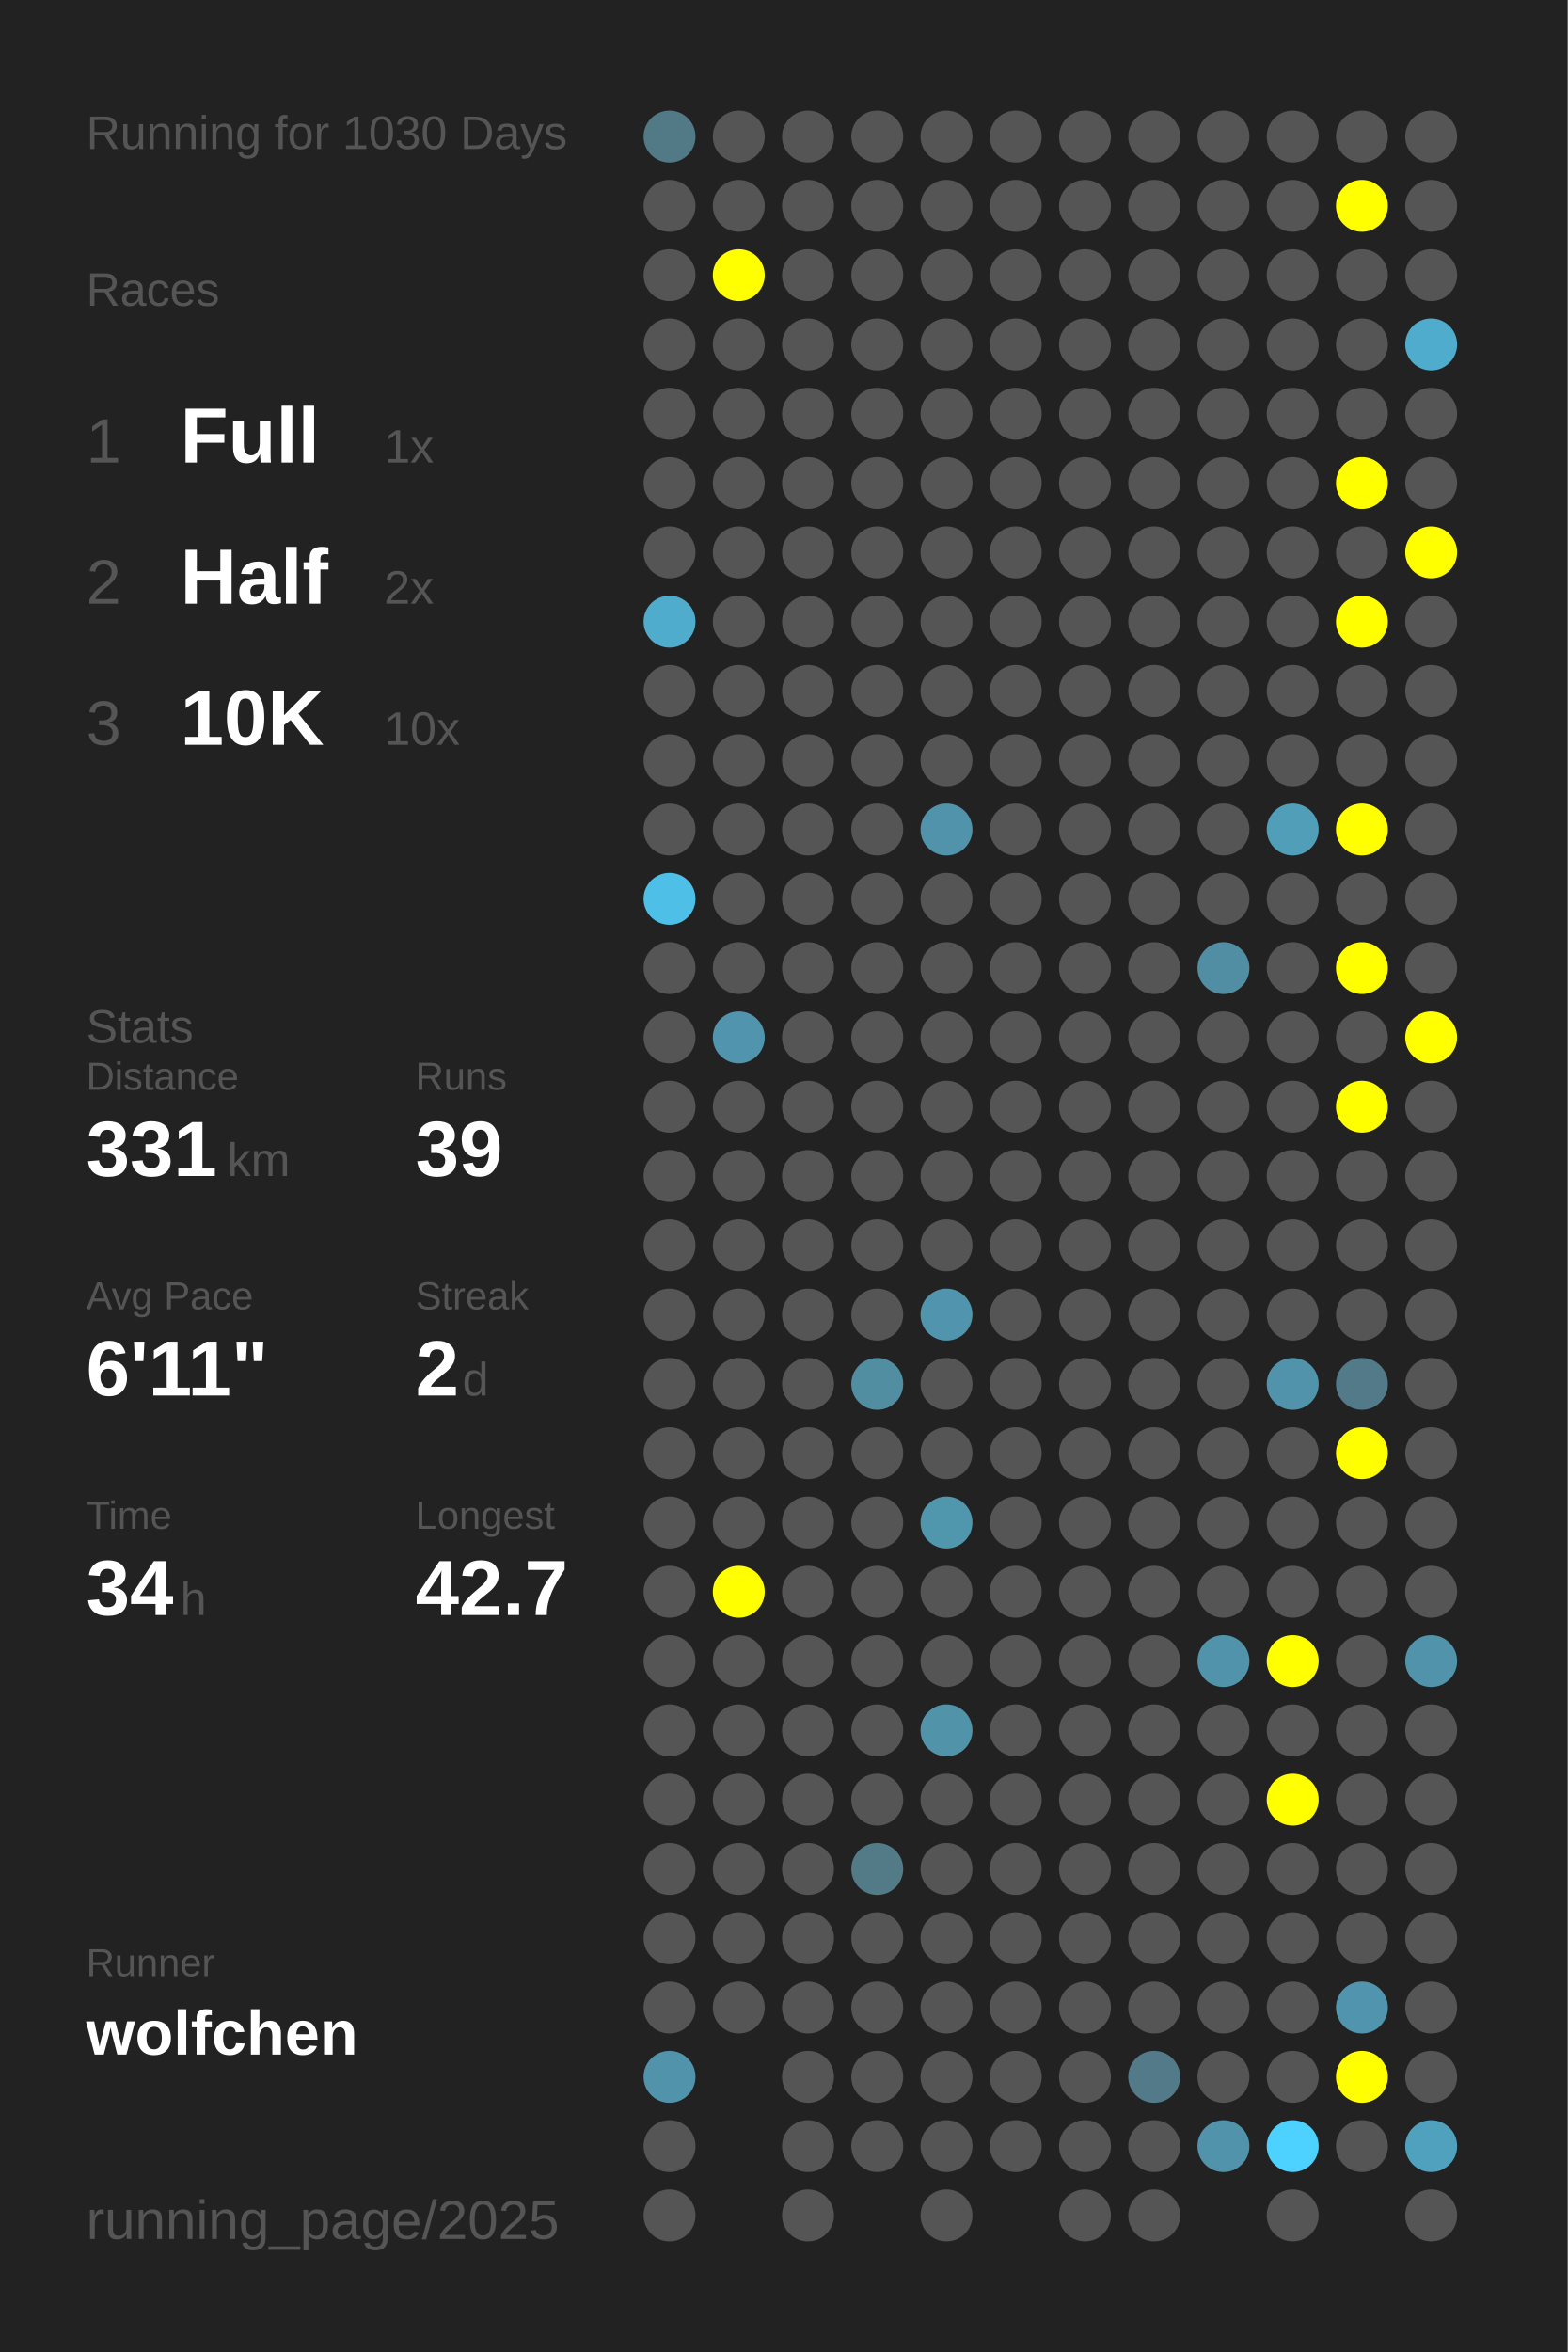
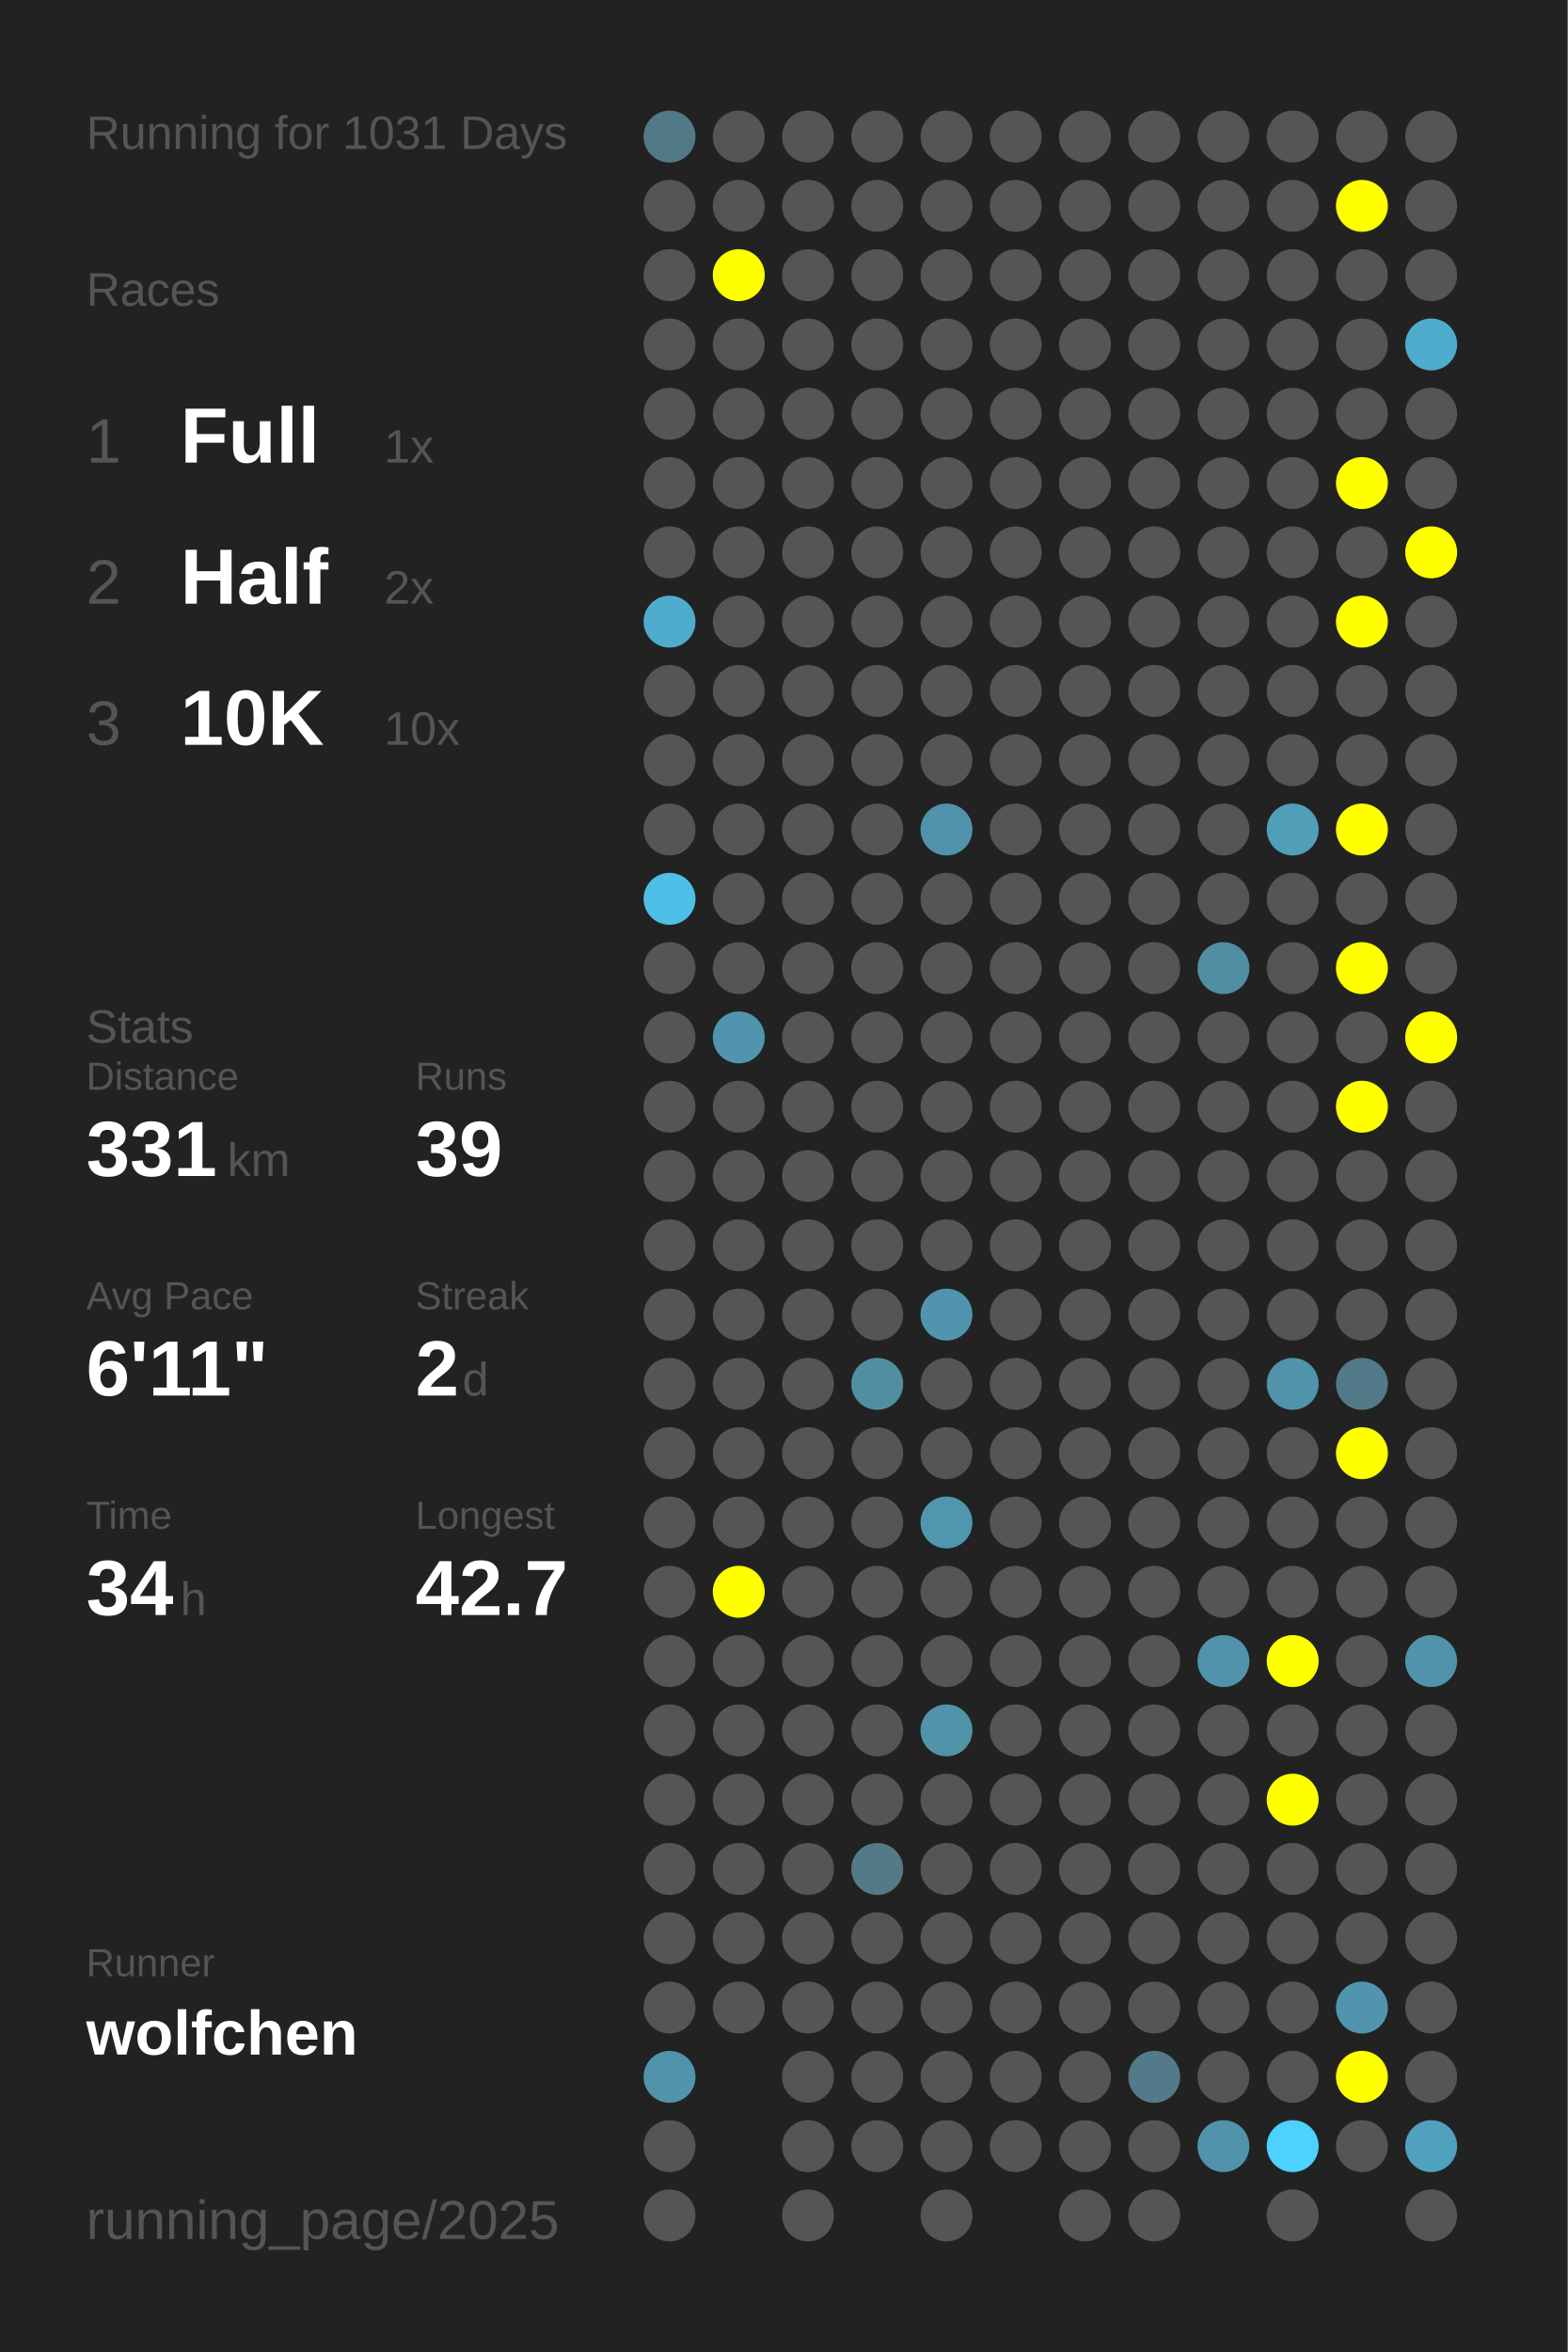
<svg xmlns="http://www.w3.org/2000/svg" baseProfile="full" height="300mm" version="1.1" viewBox="0,0,200,300" width="200mm">
  <defs />
  <rect fill="#222222" height="300" width="200" x="0" y="0" />
-   <text fill="#555555" style="font-size:6px; font-family:Arial;" x="11" y="19">Running for 1030 Days</text>
+   <text fill="#555555" style="font-size:6px; font-family:Arial;" x="11" y="19">Running for 1031 Days</text>
  <text fill="#555555" style="font-size:6px; font-family:Arial;" x="11" y="39">Races</text>
  <text fill="#555555" style="font-size:8px; font-family:Arial;" x="11" y="59">1</text>
  <text fill="#FFFFFF" style="font-size:10px; font-family:Arial; font-weight:bold;" x="23" y="59">Full</text>
  <text fill="#555555" style="font-size:6px; font-family:Arial;" x="49" y="59">1x</text>
  <text fill="#555555" style="font-size:8px; font-family:Arial;" x="11" y="77">2</text>
  <text fill="#FFFFFF" style="font-size:10px; font-family:Arial; font-weight:bold;" x="23" y="77">Half</text>
  <text fill="#555555" style="font-size:6px; font-family:Arial;" x="49" y="77">2x</text>
  <text fill="#555555" style="font-size:8px; font-family:Arial;" x="11" y="95">3</text>
  <text fill="#FFFFFF" style="font-size:10px; font-family:Arial; font-weight:bold;" x="23" y="95">10K</text>
  <text fill="#555555" style="font-size:6px; font-family:Arial;" x="49" y="95">10x</text>
  <text fill="#555555" style="font-size:6px; font-family:Arial;" x="11" y="133">Stats</text>
  <text fill="#555555" style="font-size:5px; font-family:Arial;" x="11" y="139">Distance</text>
  <text fill="#FFFFFF" style="font-size:10px; font-family:Arial; font-weight:bold;" x="11" y="150">331</text>
  <text fill="#555555" style="font-size:6px; font-family:Arial;" x="29" y="150">km</text>
  <text fill="#555555" style="font-size:5px; font-family:Arial;" x="53" y="139">Runs</text>
  <text fill="#FFFFFF" style="font-size:10px; font-family:Arial; font-weight:bold;" x="53" y="150">39</text>
  <text fill="#555555" style="font-size:5px; font-family:Arial;" x="11" y="167">Avg Pace</text>
  <text fill="#FFFFFF" style="font-size:10px; font-family:Arial; font-weight:bold;" x="11" y="178">6'11"</text>
  <text fill="#555555" style="font-size:5px; font-family:Arial;" x="53" y="167">Streak</text>
  <text fill="#FFFFFF" style="font-size:10px; font-family:Arial; font-weight:bold;" x="53" y="178">2</text>
  <text fill="#555555" style="font-size:6px; font-family:Arial;" x="59" y="178">d</text>
  <text fill="#555555" style="font-size:5px; font-family:Arial;" x="11" y="195">Time</text>
  <text fill="#FFFFFF" style="font-size:10px; font-family:Arial; font-weight:bold;" x="11" y="206">34</text>
  <text fill="#555555" style="font-size:6px; font-family:Arial;" x="23" y="206">h</text>
  <text fill="#555555" style="font-size:5px; font-family:Arial;" x="53" y="195">Longest</text>
  <text fill="#FFFFFF" style="font-size:10px; font-family:Arial; font-weight:bold;" x="53" y="206">42.7</text>
  <text fill="#555555" style="font-size:5px; font-family:Arial;" x="11" y="252.065">Runner</text>
  <text fill="#FFFFFF" style="font-size:8px; font-family:Arial; font-weight:bold;" x="11" y="262.065">wolfchen</text>
  <text fill="#555555" style="font-size:7px; font-family:Arial;" x="11" y="285.581">running_page/2025</text>
  <circle cx="85.417" cy="17.419" fill="#527986" r="3.312" />
  <circle cx="85.417" cy="26.258" fill="#555555" r="3.312" />
  <circle cx="85.417" cy="35.097" fill="#555555" r="3.312" />
  <circle cx="85.417" cy="43.935" fill="#555555" r="3.312" />
  <circle cx="85.417" cy="52.774" fill="#555555" r="3.312" />
  <circle cx="85.417" cy="61.613" fill="#555555" r="3.312" />
  <circle cx="85.417" cy="70.452" fill="#555555" r="3.312" />
  <circle cx="85.417" cy="79.29" fill="#4faccc" r="3.312" />
  <circle cx="85.417" cy="88.129" fill="#555555" r="3.312" />
  <circle cx="85.417" cy="96.968" fill="#555555" r="3.312" />
  <circle cx="85.417" cy="105.806" fill="#555555" r="3.312" />
  <circle cx="85.417" cy="114.645" fill="#4ec0e7" r="3.312" />
  <circle cx="85.417" cy="123.484" fill="#555555" r="3.312" />
  <circle cx="85.417" cy="132.323" fill="#555555" r="3.312" />
  <circle cx="85.417" cy="141.161" fill="#555555" r="3.312" />
  <circle cx="85.417" cy="150" fill="#555555" r="3.312" />
  <circle cx="85.417" cy="158.839" fill="#555555" r="3.312" />
  <circle cx="85.417" cy="167.677" fill="#555555" r="3.312" />
  <circle cx="85.417" cy="176.516" fill="#555555" r="3.312" />
  <circle cx="85.417" cy="185.355" fill="#555555" r="3.312" />
  <circle cx="85.417" cy="194.194" fill="#555555" r="3.312" />
  <circle cx="85.417" cy="203.032" fill="#555555" r="3.312" />
  <circle cx="85.417" cy="211.871" fill="#555555" r="3.312" />
  <circle cx="85.417" cy="220.71" fill="#555555" r="3.312" />
  <circle cx="85.417" cy="229.548" fill="#555555" r="3.312" />
  <circle cx="85.417" cy="238.387" fill="#555555" r="3.312" />
  <circle cx="85.417" cy="247.226" fill="#555555" r="3.312" />
  <circle cx="85.417" cy="256.065" fill="#555555" r="3.312" />
  <circle cx="85.417" cy="264.903" fill="#5093aa" r="3.312" />
  <circle cx="85.417" cy="273.742" fill="#555555" r="3.312" />
  <circle cx="85.417" cy="282.581" fill="#555555" r="3.312" />
  <circle cx="94.25" cy="17.419" fill="#555555" r="3.312" />
  <circle cx="94.25" cy="26.258" fill="#555555" r="3.312" />
  <circle cx="94.25" cy="35.097" fill="#FFFF00" r="3.312" />
  <circle cx="94.25" cy="43.935" fill="#555555" r="3.312" />
  <circle cx="94.25" cy="52.774" fill="#555555" r="3.312" />
  <circle cx="94.25" cy="61.613" fill="#555555" r="3.312" />
  <circle cx="94.25" cy="70.452" fill="#555555" r="3.312" />
  <circle cx="94.25" cy="79.29" fill="#555555" r="3.312" />
  <circle cx="94.25" cy="88.129" fill="#555555" r="3.312" />
  <circle cx="94.25" cy="96.968" fill="#555555" r="3.312" />
  <circle cx="94.25" cy="105.806" fill="#555555" r="3.312" />
  <circle cx="94.25" cy="114.645" fill="#555555" r="3.312" />
  <circle cx="94.25" cy="123.484" fill="#555555" r="3.312" />
  <circle cx="94.25" cy="132.323" fill="#5095ad" r="3.312" />
  <circle cx="94.25" cy="141.161" fill="#555555" r="3.312" />
  <circle cx="94.25" cy="150" fill="#555555" r="3.312" />
  <circle cx="94.25" cy="158.839" fill="#555555" r="3.312" />
  <circle cx="94.25" cy="167.677" fill="#555555" r="3.312" />
  <circle cx="94.25" cy="176.516" fill="#555555" r="3.312" />
  <circle cx="94.25" cy="185.355" fill="#555555" r="3.312" />
  <circle cx="94.25" cy="194.194" fill="#555555" r="3.312" />
  <circle cx="94.25" cy="203.032" fill="#FFFF00" r="3.312" />
  <circle cx="94.25" cy="211.871" fill="#555555" r="3.312" />
  <circle cx="94.25" cy="220.71" fill="#555555" r="3.312" />
  <circle cx="94.25" cy="229.548" fill="#555555" r="3.312" />
  <circle cx="94.25" cy="238.387" fill="#555555" r="3.312" />
  <circle cx="94.25" cy="247.226" fill="#555555" r="3.312" />
  <circle cx="94.25" cy="256.065" fill="#555555" r="3.312" />
  <circle cx="103.083" cy="17.419" fill="#555555" r="3.312" />
  <circle cx="103.083" cy="26.258" fill="#555555" r="3.312" />
  <circle cx="103.083" cy="35.097" fill="#555555" r="3.312" />
  <circle cx="103.083" cy="43.935" fill="#555555" r="3.312" />
  <circle cx="103.083" cy="52.774" fill="#555555" r="3.312" />
  <circle cx="103.083" cy="61.613" fill="#555555" r="3.312" />
  <circle cx="103.083" cy="70.452" fill="#555555" r="3.312" />
  <circle cx="103.083" cy="79.29" fill="#555555" r="3.312" />
  <circle cx="103.083" cy="88.129" fill="#555555" r="3.312" />
  <circle cx="103.083" cy="96.968" fill="#555555" r="3.312" />
  <circle cx="103.083" cy="105.806" fill="#555555" r="3.312" />
  <circle cx="103.083" cy="114.645" fill="#555555" r="3.312" />
  <circle cx="103.083" cy="123.484" fill="#555555" r="3.312" />
  <circle cx="103.083" cy="132.323" fill="#555555" r="3.312" />
  <circle cx="103.083" cy="141.161" fill="#555555" r="3.312" />
  <circle cx="103.083" cy="150" fill="#555555" r="3.312" />
  <circle cx="103.083" cy="158.839" fill="#555555" r="3.312" />
  <circle cx="103.083" cy="167.677" fill="#555555" r="3.312" />
  <circle cx="103.083" cy="176.516" fill="#555555" r="3.312" />
  <circle cx="103.083" cy="185.355" fill="#555555" r="3.312" />
  <circle cx="103.083" cy="194.194" fill="#555555" r="3.312" />
  <circle cx="103.083" cy="203.032" fill="#555555" r="3.312" />
  <circle cx="103.083" cy="211.871" fill="#555555" r="3.312" />
  <circle cx="103.083" cy="220.71" fill="#555555" r="3.312" />
  <circle cx="103.083" cy="229.548" fill="#555555" r="3.312" />
  <circle cx="103.083" cy="238.387" fill="#555555" r="3.312" />
  <circle cx="103.083" cy="247.226" fill="#555555" r="3.312" />
  <circle cx="103.083" cy="256.065" fill="#555555" r="3.312" />
  <circle cx="103.083" cy="264.903" fill="#555555" r="3.312" />
  <circle cx="103.083" cy="273.742" fill="#555555" r="3.312" />
  <circle cx="103.083" cy="282.581" fill="#555555" r="3.312" />
  <circle cx="111.917" cy="17.419" fill="#555555" r="3.312" />
  <circle cx="111.917" cy="26.258" fill="#555555" r="3.312" />
  <circle cx="111.917" cy="35.097" fill="#555555" r="3.312" />
  <circle cx="111.917" cy="43.935" fill="#555555" r="3.312" />
  <circle cx="111.917" cy="52.774" fill="#555555" r="3.312" />
  <circle cx="111.917" cy="61.613" fill="#555555" r="3.312" />
  <circle cx="111.917" cy="70.452" fill="#555555" r="3.312" />
  <circle cx="111.917" cy="79.29" fill="#555555" r="3.312" />
  <circle cx="111.917" cy="88.129" fill="#555555" r="3.312" />
  <circle cx="111.917" cy="96.968" fill="#555555" r="3.312" />
  <circle cx="111.917" cy="105.806" fill="#555555" r="3.312" />
  <circle cx="111.917" cy="114.645" fill="#555555" r="3.312" />
  <circle cx="111.917" cy="123.484" fill="#555555" r="3.312" />
  <circle cx="111.917" cy="132.323" fill="#555555" r="3.312" />
  <circle cx="111.917" cy="141.161" fill="#555555" r="3.312" />
  <circle cx="111.917" cy="150" fill="#555555" r="3.312" />
  <circle cx="111.917" cy="158.839" fill="#555555" r="3.312" />
  <circle cx="111.917" cy="167.677" fill="#555555" r="3.312" />
  <circle cx="111.917" cy="176.516" fill="#518ea2" r="3.312" />
  <circle cx="111.917" cy="185.355" fill="#555555" r="3.312" />
  <circle cx="111.917" cy="194.194" fill="#555555" r="3.312" />
  <circle cx="111.917" cy="203.032" fill="#555555" r="3.312" />
  <circle cx="111.917" cy="211.871" fill="#555555" r="3.312" />
  <circle cx="111.917" cy="220.71" fill="#555555" r="3.312" />
  <circle cx="111.917" cy="229.548" fill="#555555" r="3.312" />
  <circle cx="111.917" cy="238.387" fill="#527a87" r="3.312" />
  <circle cx="111.917" cy="247.226" fill="#555555" r="3.312" />
  <circle cx="111.917" cy="256.065" fill="#555555" r="3.312" />
  <circle cx="111.917" cy="264.903" fill="#555555" r="3.312" />
  <circle cx="111.917" cy="273.742" fill="#555555" r="3.312" />
  <circle cx="120.75" cy="17.419" fill="#555555" r="3.312" />
  <circle cx="120.75" cy="26.258" fill="#555555" r="3.312" />
  <circle cx="120.75" cy="35.097" fill="#555555" r="3.312" />
  <circle cx="120.75" cy="43.935" fill="#555555" r="3.312" />
  <circle cx="120.75" cy="52.774" fill="#555555" r="3.312" />
  <circle cx="120.75" cy="61.613" fill="#555555" r="3.312" />
  <circle cx="120.75" cy="70.452" fill="#555555" r="3.312" />
  <circle cx="120.75" cy="79.29" fill="#555555" r="3.312" />
  <circle cx="120.75" cy="88.129" fill="#555555" r="3.312" />
  <circle cx="120.75" cy="96.968" fill="#555555" r="3.312" />
  <circle cx="120.75" cy="105.806" fill="#5093aa" r="3.312" />
  <circle cx="120.75" cy="114.645" fill="#555555" r="3.312" />
  <circle cx="120.75" cy="123.484" fill="#555555" r="3.312" />
  <circle cx="120.75" cy="132.323" fill="#555555" r="3.312" />
  <circle cx="120.75" cy="141.161" fill="#555555" r="3.312" />
  <circle cx="120.75" cy="150" fill="#555555" r="3.312" />
  <circle cx="120.75" cy="158.839" fill="#555555" r="3.312" />
  <circle cx="120.75" cy="167.677" fill="#5095ad" r="3.312" />
  <circle cx="120.75" cy="176.516" fill="#555555" r="3.312" />
  <circle cx="120.75" cy="185.355" fill="#555555" r="3.312" />
  <circle cx="120.75" cy="194.194" fill="#5096ad" r="3.312" />
  <circle cx="120.75" cy="203.032" fill="#555555" r="3.312" />
  <circle cx="120.75" cy="211.871" fill="#555555" r="3.312" />
  <circle cx="120.75" cy="220.71" fill="#5193a9" r="3.312" />
  <circle cx="120.75" cy="229.548" fill="#555555" r="3.312" />
  <circle cx="120.75" cy="238.387" fill="#555555" r="3.312" />
  <circle cx="120.75" cy="247.226" fill="#555555" r="3.312" />
  <circle cx="120.75" cy="256.065" fill="#555555" r="3.312" />
  <circle cx="120.75" cy="264.903" fill="#555555" r="3.312" />
  <circle cx="120.75" cy="273.742" fill="#555555" r="3.312" />
  <circle cx="120.75" cy="282.581" fill="#555555" r="3.312" />
  <circle cx="129.583" cy="17.419" fill="#555555" r="3.312" />
  <circle cx="129.583" cy="26.258" fill="#555555" r="3.312" />
  <circle cx="129.583" cy="35.097" fill="#555555" r="3.312" />
  <circle cx="129.583" cy="43.935" fill="#555555" r="3.312" />
  <circle cx="129.583" cy="52.774" fill="#555555" r="3.312" />
  <circle cx="129.583" cy="61.613" fill="#555555" r="3.312" />
  <circle cx="129.583" cy="70.452" fill="#555555" r="3.312" />
  <circle cx="129.583" cy="79.29" fill="#555555" r="3.312" />
  <circle cx="129.583" cy="88.129" fill="#555555" r="3.312" />
  <circle cx="129.583" cy="96.968" fill="#555555" r="3.312" />
  <circle cx="129.583" cy="105.806" fill="#555555" r="3.312" />
  <circle cx="129.583" cy="114.645" fill="#555555" r="3.312" />
  <circle cx="129.583" cy="123.484" fill="#555555" r="3.312" />
  <circle cx="129.583" cy="132.323" fill="#555555" r="3.312" />
  <circle cx="129.583" cy="141.161" fill="#555555" r="3.312" />
  <circle cx="129.583" cy="150" fill="#555555" r="3.312" />
  <circle cx="129.583" cy="158.839" fill="#555555" r="3.312" />
  <circle cx="129.583" cy="167.677" fill="#555555" r="3.312" />
  <circle cx="129.583" cy="176.516" fill="#555555" r="3.312" />
  <circle cx="129.583" cy="185.355" fill="#555555" r="3.312" />
  <circle cx="129.583" cy="194.194" fill="#555555" r="3.312" />
  <circle cx="129.583" cy="203.032" fill="#555555" r="3.312" />
  <circle cx="129.583" cy="211.871" fill="#555555" r="3.312" />
  <circle cx="129.583" cy="220.71" fill="#555555" r="3.312" />
  <circle cx="129.583" cy="229.548" fill="#555555" r="3.312" />
  <circle cx="129.583" cy="238.387" fill="#555555" r="3.312" />
  <circle cx="129.583" cy="247.226" fill="#555555" r="3.312" />
  <circle cx="129.583" cy="256.065" fill="#555555" r="3.312" />
  <circle cx="129.583" cy="264.903" fill="#555555" r="3.312" />
  <circle cx="129.583" cy="273.742" fill="#555555" r="3.312" />
  <circle cx="138.417" cy="17.419" fill="#555555" r="3.312" />
  <circle cx="138.417" cy="26.258" fill="#555555" r="3.312" />
  <circle cx="138.417" cy="35.097" fill="#555555" r="3.312" />
  <circle cx="138.417" cy="43.935" fill="#555555" r="3.312" />
  <circle cx="138.417" cy="52.774" fill="#555555" r="3.312" />
  <circle cx="138.417" cy="61.613" fill="#555555" r="3.312" />
  <circle cx="138.417" cy="70.452" fill="#555555" r="3.312" />
  <circle cx="138.417" cy="79.29" fill="#555555" r="3.312" />
  <circle cx="138.417" cy="88.129" fill="#555555" r="3.312" />
  <circle cx="138.417" cy="96.968" fill="#555555" r="3.312" />
  <circle cx="138.417" cy="105.806" fill="#555555" r="3.312" />
  <circle cx="138.417" cy="114.645" fill="#555555" r="3.312" />
  <circle cx="138.417" cy="123.484" fill="#555555" r="3.312" />
  <circle cx="138.417" cy="132.323" fill="#555555" r="3.312" />
  <circle cx="138.417" cy="141.161" fill="#555555" r="3.312" />
  <circle cx="138.417" cy="150" fill="#555555" r="3.312" />
  <circle cx="138.417" cy="158.839" fill="#555555" r="3.312" />
  <circle cx="138.417" cy="167.677" fill="#555555" r="3.312" />
  <circle cx="138.417" cy="176.516" fill="#555555" r="3.312" />
  <circle cx="138.417" cy="185.355" fill="#555555" r="3.312" />
  <circle cx="138.417" cy="194.194" fill="#555555" r="3.312" />
  <circle cx="138.417" cy="203.032" fill="#555555" r="3.312" />
  <circle cx="138.417" cy="211.871" fill="#555555" r="3.312" />
  <circle cx="138.417" cy="220.71" fill="#555555" r="3.312" />
  <circle cx="138.417" cy="229.548" fill="#555555" r="3.312" />
  <circle cx="138.417" cy="238.387" fill="#555555" r="3.312" />
  <circle cx="138.417" cy="247.226" fill="#555555" r="3.312" />
  <circle cx="138.417" cy="256.065" fill="#555555" r="3.312" />
  <circle cx="138.417" cy="264.903" fill="#555555" r="3.312" />
  <circle cx="138.417" cy="273.742" fill="#555555" r="3.312" />
  <circle cx="138.417" cy="282.581" fill="#555555" r="3.312" />
  <circle cx="147.25" cy="17.419" fill="#555555" r="3.312" />
  <circle cx="147.25" cy="26.258" fill="#555555" r="3.312" />
  <circle cx="147.25" cy="35.097" fill="#555555" r="3.312" />
  <circle cx="147.25" cy="43.935" fill="#555555" r="3.312" />
  <circle cx="147.25" cy="52.774" fill="#555555" r="3.312" />
  <circle cx="147.25" cy="61.613" fill="#555555" r="3.312" />
  <circle cx="147.25" cy="70.452" fill="#555555" r="3.312" />
  <circle cx="147.25" cy="79.29" fill="#555555" r="3.312" />
  <circle cx="147.25" cy="88.129" fill="#555555" r="3.312" />
  <circle cx="147.25" cy="96.968" fill="#555555" r="3.312" />
  <circle cx="147.25" cy="105.806" fill="#555555" r="3.312" />
  <circle cx="147.25" cy="114.645" fill="#555555" r="3.312" />
  <circle cx="147.25" cy="123.484" fill="#555555" r="3.312" />
  <circle cx="147.25" cy="132.323" fill="#555555" r="3.312" />
  <circle cx="147.25" cy="141.161" fill="#555555" r="3.312" />
  <circle cx="147.25" cy="150" fill="#555555" r="3.312" />
  <circle cx="147.25" cy="158.839" fill="#555555" r="3.312" />
  <circle cx="147.25" cy="167.677" fill="#555555" r="3.312" />
  <circle cx="147.25" cy="176.516" fill="#555555" r="3.312" />
  <circle cx="147.25" cy="185.355" fill="#555555" r="3.312" />
  <circle cx="147.25" cy="194.194" fill="#555555" r="3.312" />
  <circle cx="147.25" cy="203.032" fill="#555555" r="3.312" />
  <circle cx="147.25" cy="211.871" fill="#555555" r="3.312" />
  <circle cx="147.25" cy="220.71" fill="#555555" r="3.312" />
  <circle cx="147.25" cy="229.548" fill="#555555" r="3.312" />
  <circle cx="147.25" cy="238.387" fill="#555555" r="3.312" />
  <circle cx="147.25" cy="247.226" fill="#555555" r="3.312" />
  <circle cx="147.25" cy="256.065" fill="#555555" r="3.312" />
  <circle cx="147.25" cy="264.903" fill="#527a88" r="3.312" />
  <circle cx="147.25" cy="273.742" fill="#555555" r="3.312" />
  <circle cx="147.25" cy="282.581" fill="#555555" r="3.312" />
  <circle cx="156.083" cy="17.419" fill="#555555" r="3.312" />
  <circle cx="156.083" cy="26.258" fill="#555555" r="3.312" />
  <circle cx="156.083" cy="35.097" fill="#555555" r="3.312" />
  <circle cx="156.083" cy="43.935" fill="#555555" r="3.312" />
  <circle cx="156.083" cy="52.774" fill="#555555" r="3.312" />
  <circle cx="156.083" cy="61.613" fill="#555555" r="3.312" />
  <circle cx="156.083" cy="70.452" fill="#555555" r="3.312" />
  <circle cx="156.083" cy="79.29" fill="#555555" r="3.312" />
  <circle cx="156.083" cy="88.129" fill="#555555" r="3.312" />
  <circle cx="156.083" cy="96.968" fill="#555555" r="3.312" />
  <circle cx="156.083" cy="105.806" fill="#555555" r="3.312" />
  <circle cx="156.083" cy="114.645" fill="#555555" r="3.312" />
  <circle cx="156.083" cy="123.484" fill="#518ea3" r="3.312" />
  <circle cx="156.083" cy="132.323" fill="#555555" r="3.312" />
  <circle cx="156.083" cy="141.161" fill="#555555" r="3.312" />
  <circle cx="156.083" cy="150" fill="#555555" r="3.312" />
  <circle cx="156.083" cy="158.839" fill="#555555" r="3.312" />
  <circle cx="156.083" cy="167.677" fill="#555555" r="3.312" />
  <circle cx="156.083" cy="176.516" fill="#555555" r="3.312" />
  <circle cx="156.083" cy="185.355" fill="#555555" r="3.312" />
  <circle cx="156.083" cy="194.194" fill="#555555" r="3.312" />
  <circle cx="156.083" cy="203.032" fill="#555555" r="3.312" />
  <circle cx="156.083" cy="211.871" fill="#5093aa" r="3.312" />
  <circle cx="156.083" cy="220.71" fill="#555555" r="3.312" />
  <circle cx="156.083" cy="229.548" fill="#555555" r="3.312" />
  <circle cx="156.083" cy="238.387" fill="#555555" r="3.312" />
  <circle cx="156.083" cy="247.226" fill="#555555" r="3.312" />
  <circle cx="156.083" cy="256.065" fill="#555555" r="3.312" />
  <circle cx="156.083" cy="264.903" fill="#555555" r="3.312" />
  <circle cx="156.083" cy="273.742" fill="#5093aa" r="3.312" />
  <circle cx="164.917" cy="17.419" fill="#555555" r="3.312" />
  <circle cx="164.917" cy="26.258" fill="#555555" r="3.312" />
  <circle cx="164.917" cy="35.097" fill="#555555" r="3.312" />
  <circle cx="164.917" cy="43.935" fill="#555555" r="3.312" />
  <circle cx="164.917" cy="52.774" fill="#555555" r="3.312" />
  <circle cx="164.917" cy="61.613" fill="#555555" r="3.312" />
  <circle cx="164.917" cy="70.452" fill="#555555" r="3.312" />
  <circle cx="164.917" cy="79.29" fill="#555555" r="3.312" />
  <circle cx="164.917" cy="88.129" fill="#555555" r="3.312" />
  <circle cx="164.917" cy="96.968" fill="#555555" r="3.312" />
  <circle cx="164.917" cy="105.806" fill="#509eb8" r="3.312" />
  <circle cx="164.917" cy="114.645" fill="#555555" r="3.312" />
  <circle cx="164.917" cy="123.484" fill="#555555" r="3.312" />
  <circle cx="164.917" cy="132.323" fill="#555555" r="3.312" />
  <circle cx="164.917" cy="141.161" fill="#555555" r="3.312" />
  <circle cx="164.917" cy="150" fill="#555555" r="3.312" />
  <circle cx="164.917" cy="158.839" fill="#555555" r="3.312" />
  <circle cx="164.917" cy="167.677" fill="#555555" r="3.312" />
  <circle cx="164.917" cy="176.516" fill="#5093aa" r="3.312" />
  <circle cx="164.917" cy="185.355" fill="#555555" r="3.312" />
  <circle cx="164.917" cy="194.194" fill="#555555" r="3.312" />
  <circle cx="164.917" cy="203.032" fill="#555555" r="3.312" />
  <circle cx="164.917" cy="211.871" fill="#FFFF00" r="3.312" />
  <circle cx="164.917" cy="220.71" fill="#555555" r="3.312" />
  <circle cx="164.917" cy="229.548" fill="#FFFF00" r="3.312" />
  <circle cx="164.917" cy="238.387" fill="#555555" r="3.312" />
  <circle cx="164.917" cy="247.226" fill="#555555" r="3.312" />
  <circle cx="164.917" cy="256.065" fill="#555555" r="3.312" />
  <circle cx="164.917" cy="264.903" fill="#555555" r="3.312" />
  <circle cx="164.917" cy="273.742" fill="#4dd1fe" r="3.312" />
  <circle cx="164.917" cy="282.581" fill="#555555" r="3.312" />
  <circle cx="173.75" cy="17.419" fill="#555555" r="3.312" />
  <circle cx="173.75" cy="26.258" fill="#FFFF00" r="3.312" />
  <circle cx="173.75" cy="35.097" fill="#555555" r="3.312" />
  <circle cx="173.75" cy="43.935" fill="#555555" r="3.312" />
  <circle cx="173.75" cy="52.774" fill="#555555" r="3.312" />
  <circle cx="173.75" cy="61.613" fill="#FFFF00" r="3.312" />
  <circle cx="173.75" cy="70.452" fill="#555555" r="3.312" />
  <circle cx="173.75" cy="79.29" fill="#FFFF00" r="3.312" />
  <circle cx="173.75" cy="88.129" fill="#555555" r="3.312" />
  <circle cx="173.75" cy="96.968" fill="#555555" r="3.312" />
  <circle cx="173.75" cy="105.806" fill="#FFFF00" r="3.312" />
  <circle cx="173.75" cy="114.645" fill="#555555" r="3.312" />
  <circle cx="173.75" cy="123.484" fill="#FFFF00" r="3.312" />
  <circle cx="173.75" cy="132.323" fill="#555555" r="3.312" />
  <circle cx="173.75" cy="141.161" fill="#FFFF00" r="3.312" />
  <circle cx="173.75" cy="150" fill="#555555" r="3.312" />
  <circle cx="173.75" cy="158.839" fill="#555555" r="3.312" />
  <circle cx="173.75" cy="167.677" fill="#555555" r="3.312" />
  <circle cx="173.75" cy="176.516" fill="#527a88" r="3.312" />
  <circle cx="173.75" cy="185.355" fill="#FFFF00" r="3.312" />
  <circle cx="173.75" cy="194.194" fill="#555555" r="3.312" />
  <circle cx="173.75" cy="203.032" fill="#555555" r="3.312" />
  <circle cx="173.75" cy="211.871" fill="#555555" r="3.312" />
  <circle cx="173.75" cy="220.71" fill="#555555" r="3.312" />
  <circle cx="173.75" cy="229.548" fill="#555555" r="3.312" />
  <circle cx="173.75" cy="238.387" fill="#555555" r="3.312" />
  <circle cx="173.75" cy="247.226" fill="#555555" r="3.312" />
  <circle cx="173.75" cy="256.065" fill="#5095ad" r="3.312" />
  <circle cx="173.75" cy="264.903" fill="#FFFF00" r="3.312" />
  <circle cx="173.75" cy="273.742" fill="#555555" r="3.312" />
  <circle cx="182.583" cy="17.419" fill="#555555" r="3.312" />
  <circle cx="182.583" cy="26.258" fill="#555555" r="3.312" />
  <circle cx="182.583" cy="35.097" fill="#555555" r="3.312" />
  <circle cx="182.583" cy="43.935" fill="#4faccc" r="3.312" />
  <circle cx="182.583" cy="52.774" fill="#555555" r="3.312" />
  <circle cx="182.583" cy="61.613" fill="#555555" r="3.312" />
  <circle cx="182.583" cy="70.452" fill="#FFFF00" r="3.312" />
  <circle cx="182.583" cy="79.29" fill="#555555" r="3.312" />
  <circle cx="182.583" cy="88.129" fill="#555555" r="3.312" />
  <circle cx="182.583" cy="96.968" fill="#555555" r="3.312" />
  <circle cx="182.583" cy="105.806" fill="#555555" r="3.312" />
  <circle cx="182.583" cy="114.645" fill="#555555" r="3.312" />
  <circle cx="182.583" cy="123.484" fill="#555555" r="3.312" />
  <circle cx="182.583" cy="132.323" fill="#FFFF00" r="3.312" />
  <circle cx="182.583" cy="141.161" fill="#555555" r="3.312" />
  <circle cx="182.583" cy="150" fill="#555555" r="3.312" />
  <circle cx="182.583" cy="158.839" fill="#555555" r="3.312" />
  <circle cx="182.583" cy="167.677" fill="#555555" r="3.312" />
  <circle cx="182.583" cy="176.516" fill="#555555" r="3.312" />
  <circle cx="182.583" cy="185.355" fill="#555555" r="3.312" />
  <circle cx="182.583" cy="194.194" fill="#555555" r="3.312" />
  <circle cx="182.583" cy="203.032" fill="#555555" r="3.312" />
  <circle cx="182.583" cy="211.871" fill="#5093aa" r="3.312" />
  <circle cx="182.583" cy="220.71" fill="#555555" r="3.312" />
  <circle cx="182.583" cy="229.548" fill="#555555" r="3.312" />
  <circle cx="182.583" cy="238.387" fill="#555555" r="3.312" />
  <circle cx="182.583" cy="247.226" fill="#555555" r="3.312" />
  <circle cx="182.583" cy="256.065" fill="#555555" r="3.312" />
  <circle cx="182.583" cy="264.903" fill="#555555" r="3.312" />
  <circle cx="182.583" cy="273.742" fill="#50a1bd" r="3.312" />
  <circle cx="182.583" cy="282.581" fill="#555555" r="3.312" />
</svg>
